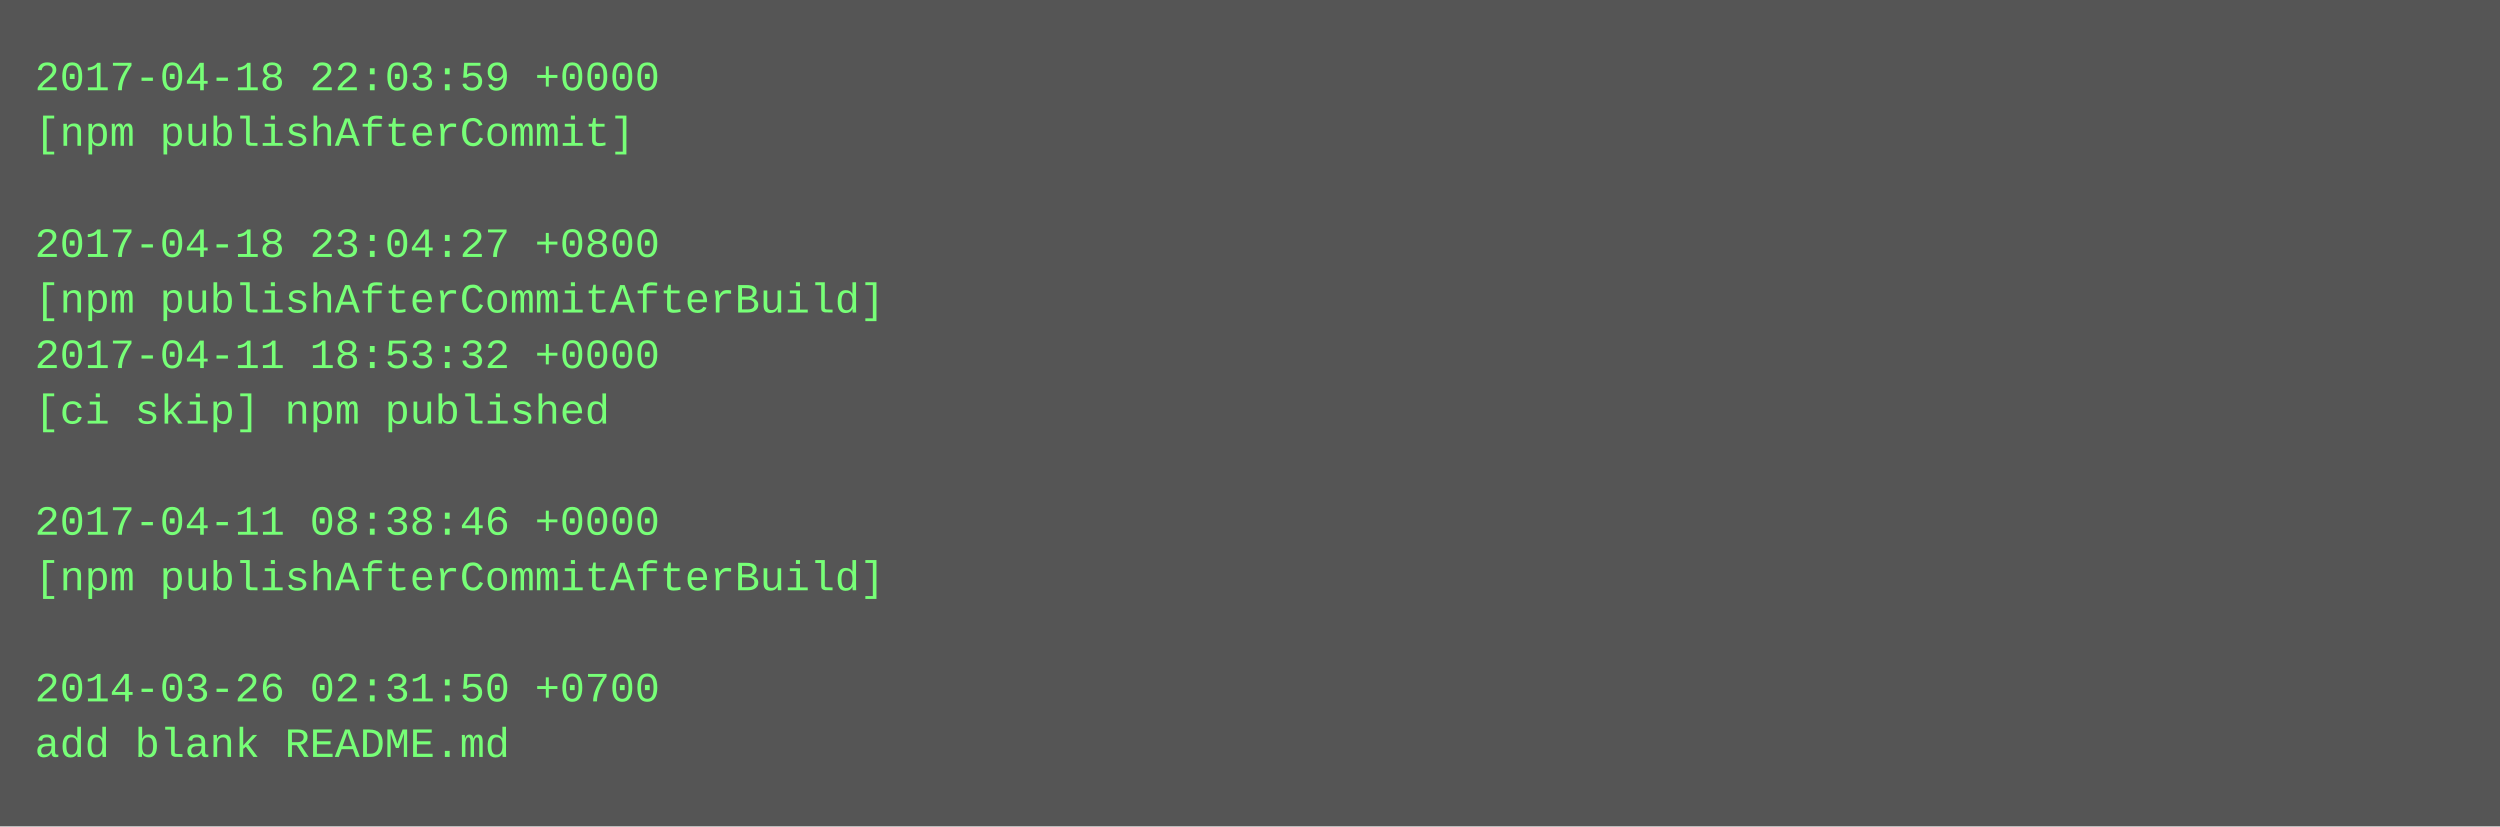
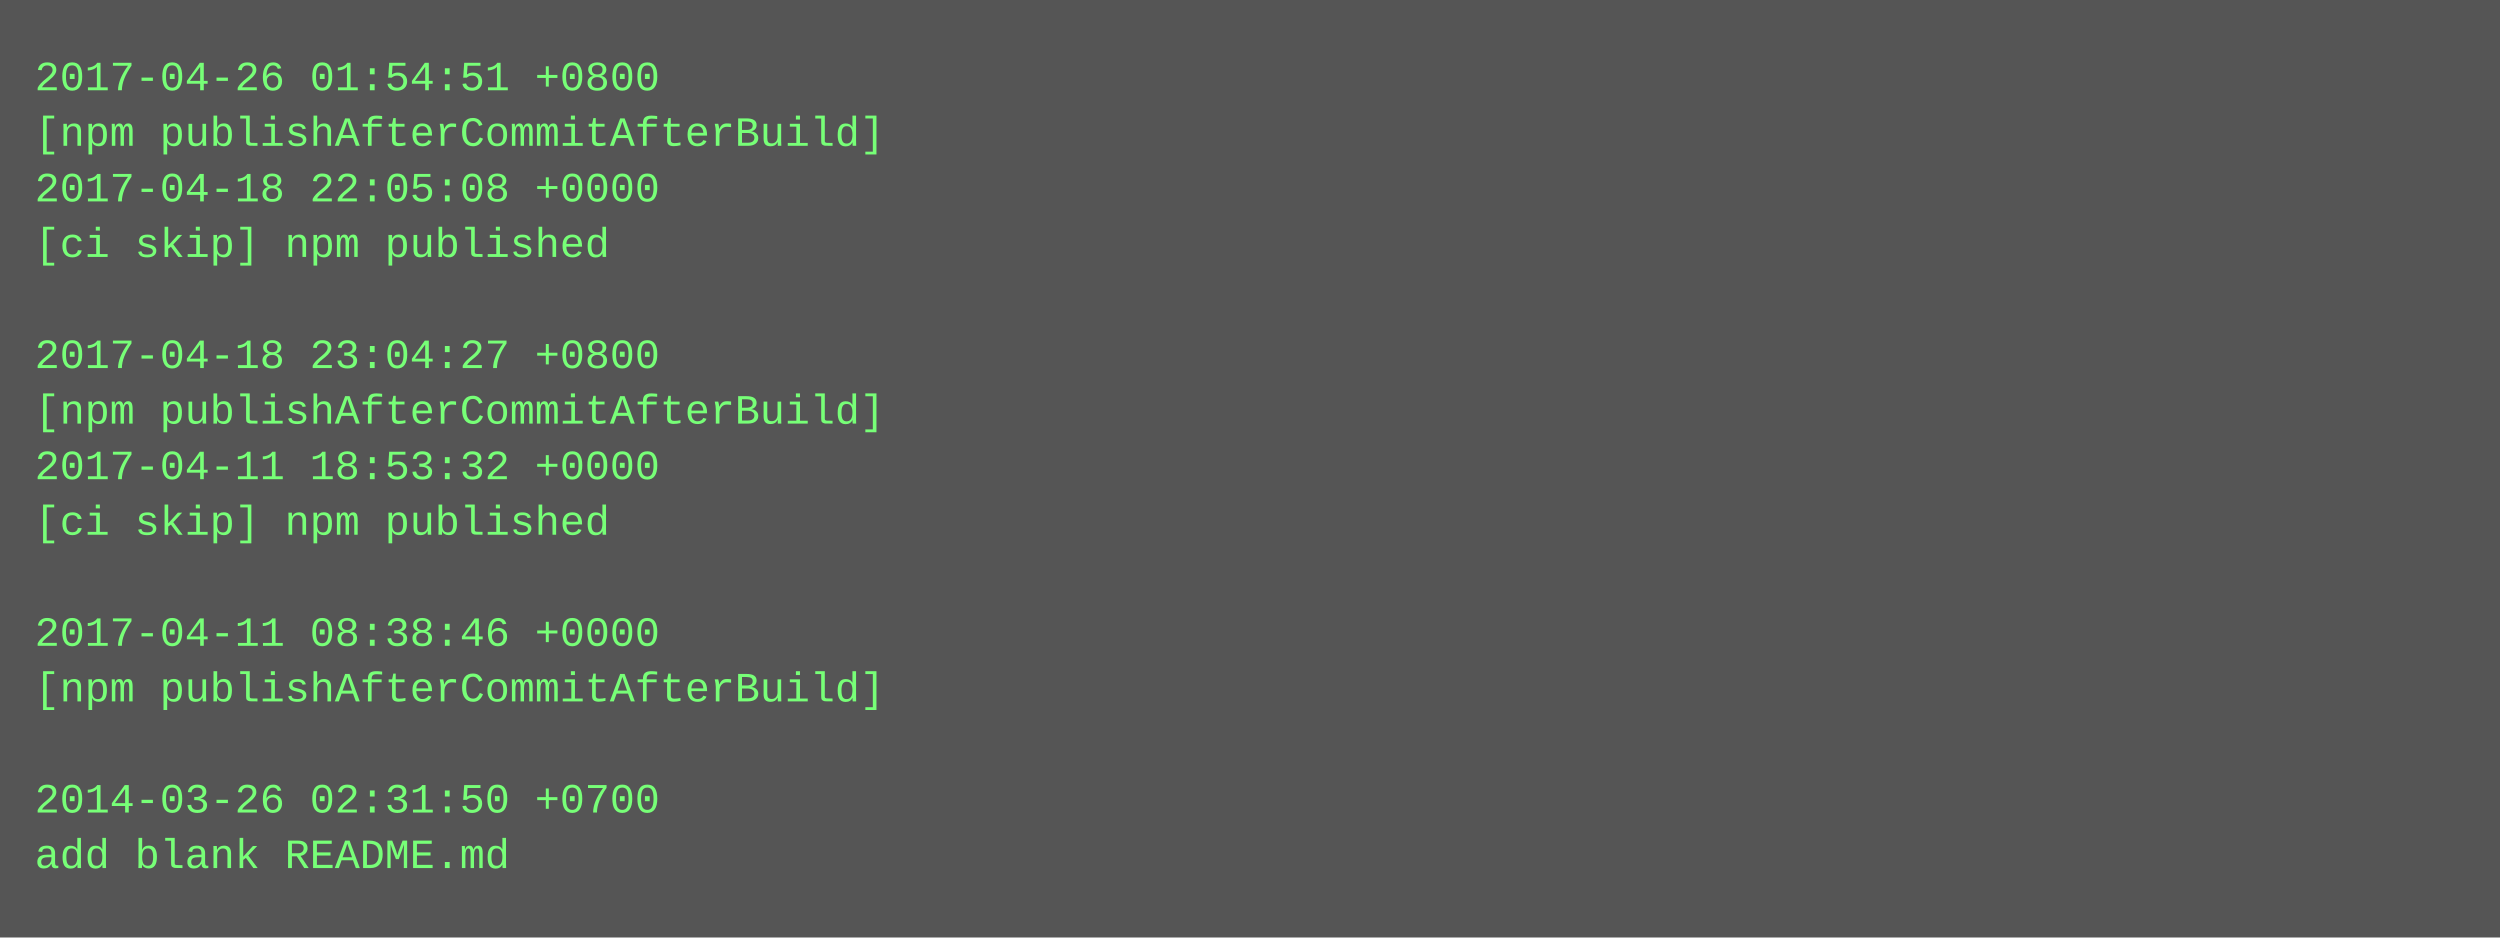
- <svg xmlns="http://www.w3.org/2000/svg" height="238" width="720">
-   <rect height="238" fill="#555" width="720" />
+ <svg xmlns="http://www.w3.org/2000/svg" height="270" width="720">
+   <rect height="270" fill="#555" width="720" />
  <text fill="#7f7" font-family="Courier New" font-size="12" xml:space="preserve">
-     <tspan x="10" y="26">2017-04-18 22:03:59 +0000</tspan>
-     <tspan x="10" y="42">[npm publishAfterCommit]</tspan>
-     <tspan x="10" y="58" />
-     <tspan x="10" y="74">2017-04-18 23:04:27 +0800</tspan>
-     <tspan x="10" y="90">[npm publishAfterCommitAfterBuild]</tspan>
-     <tspan x="10" y="106">2017-04-11 18:53:32 +0000</tspan>
-     <tspan x="10" y="122">[ci skip] npm published</tspan>
-     <tspan x="10" y="138" />
-     <tspan x="10" y="154">2017-04-11 08:38:46 +0000</tspan>
-     <tspan x="10" y="170">[npm publishAfterCommitAfterBuild]</tspan>
-     <tspan x="10" y="186" />
-     <tspan x="10" y="202">2014-03-26 02:31:50 +0700</tspan>
-     <tspan x="10" y="218">add blank README.md</tspan>
+     <tspan x="10" y="26">2017-04-26 01:54:51 +0800</tspan>
+     <tspan x="10" y="42">[npm publishAfterCommitAfterBuild]</tspan>
+     <tspan x="10" y="58">2017-04-18 22:05:08 +0000</tspan>
+     <tspan x="10" y="74">[ci skip] npm published</tspan>
+     <tspan x="10" y="90" />
+     <tspan x="10" y="106">2017-04-18 23:04:27 +0800</tspan>
+     <tspan x="10" y="122">[npm publishAfterCommitAfterBuild]</tspan>
+     <tspan x="10" y="138">2017-04-11 18:53:32 +0000</tspan>
+     <tspan x="10" y="154">[ci skip] npm published</tspan>
+     <tspan x="10" y="170" />
+     <tspan x="10" y="186">2017-04-11 08:38:46 +0000</tspan>
+     <tspan x="10" y="202">[npm publishAfterCommitAfterBuild]</tspan>
+     <tspan x="10" y="218" />
+     <tspan x="10" y="234">2014-03-26 02:31:50 +0700</tspan>
+     <tspan x="10" y="250">add blank README.md</tspan>
  </text>
</svg>
